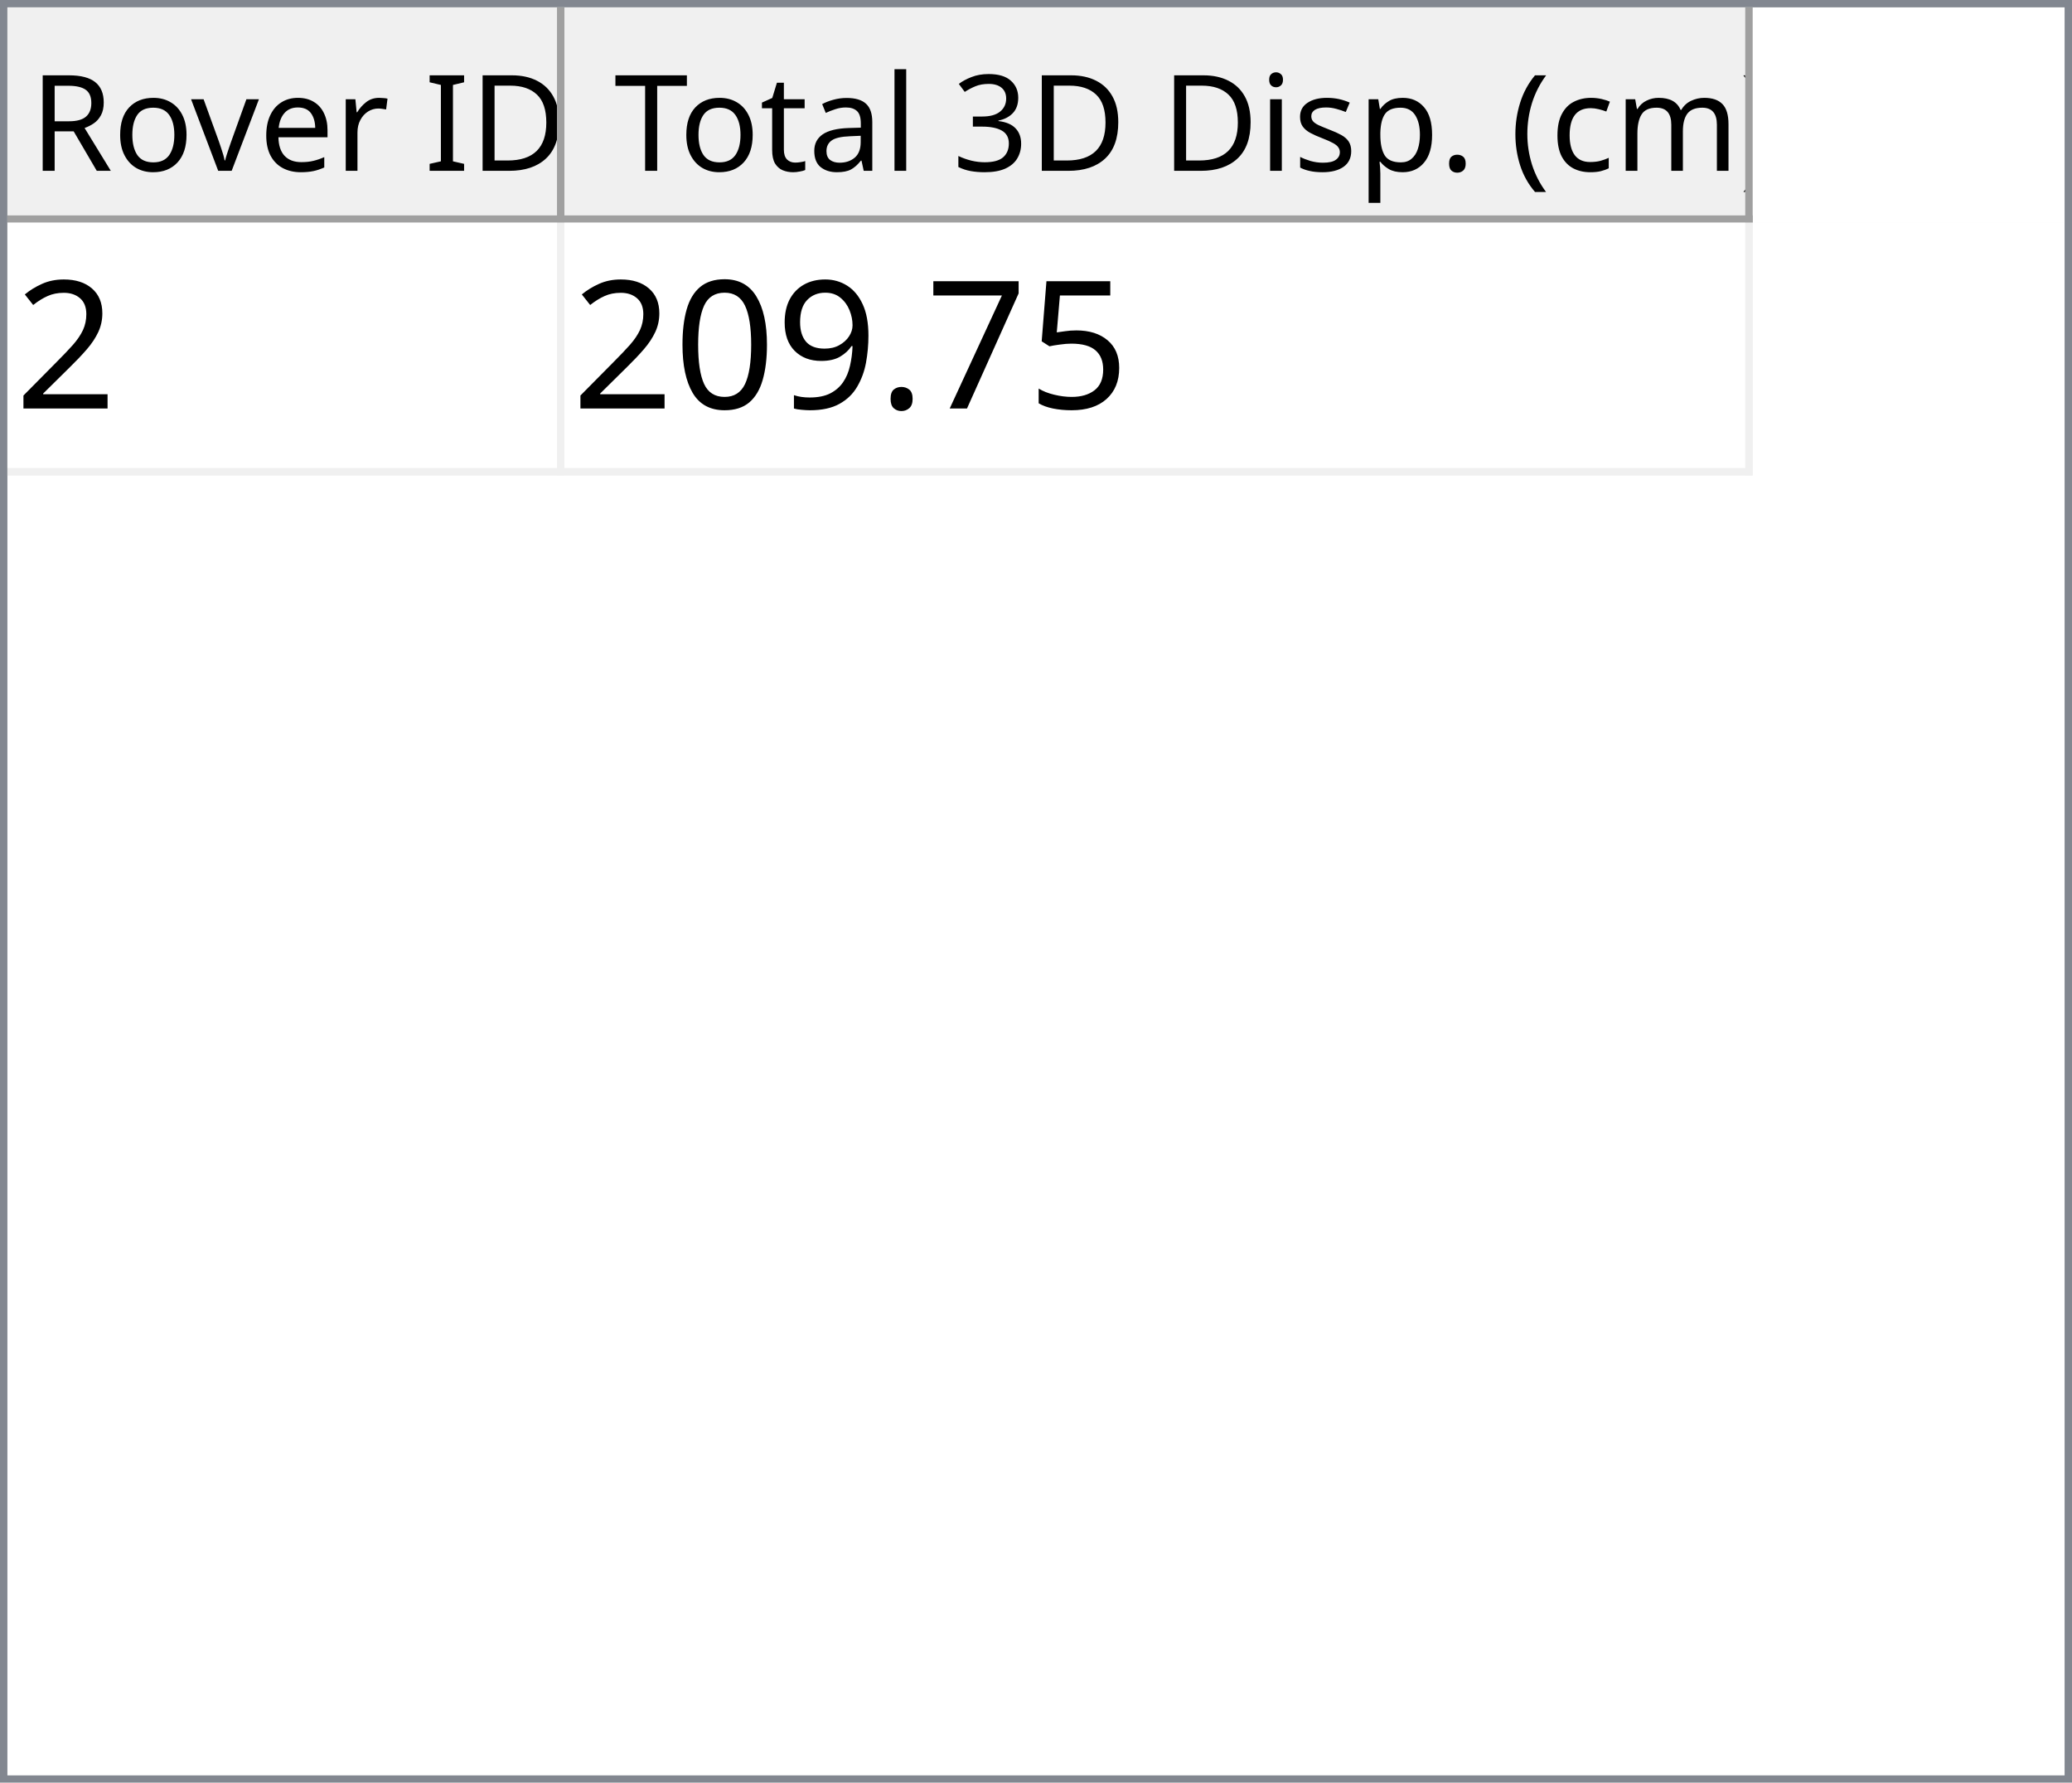
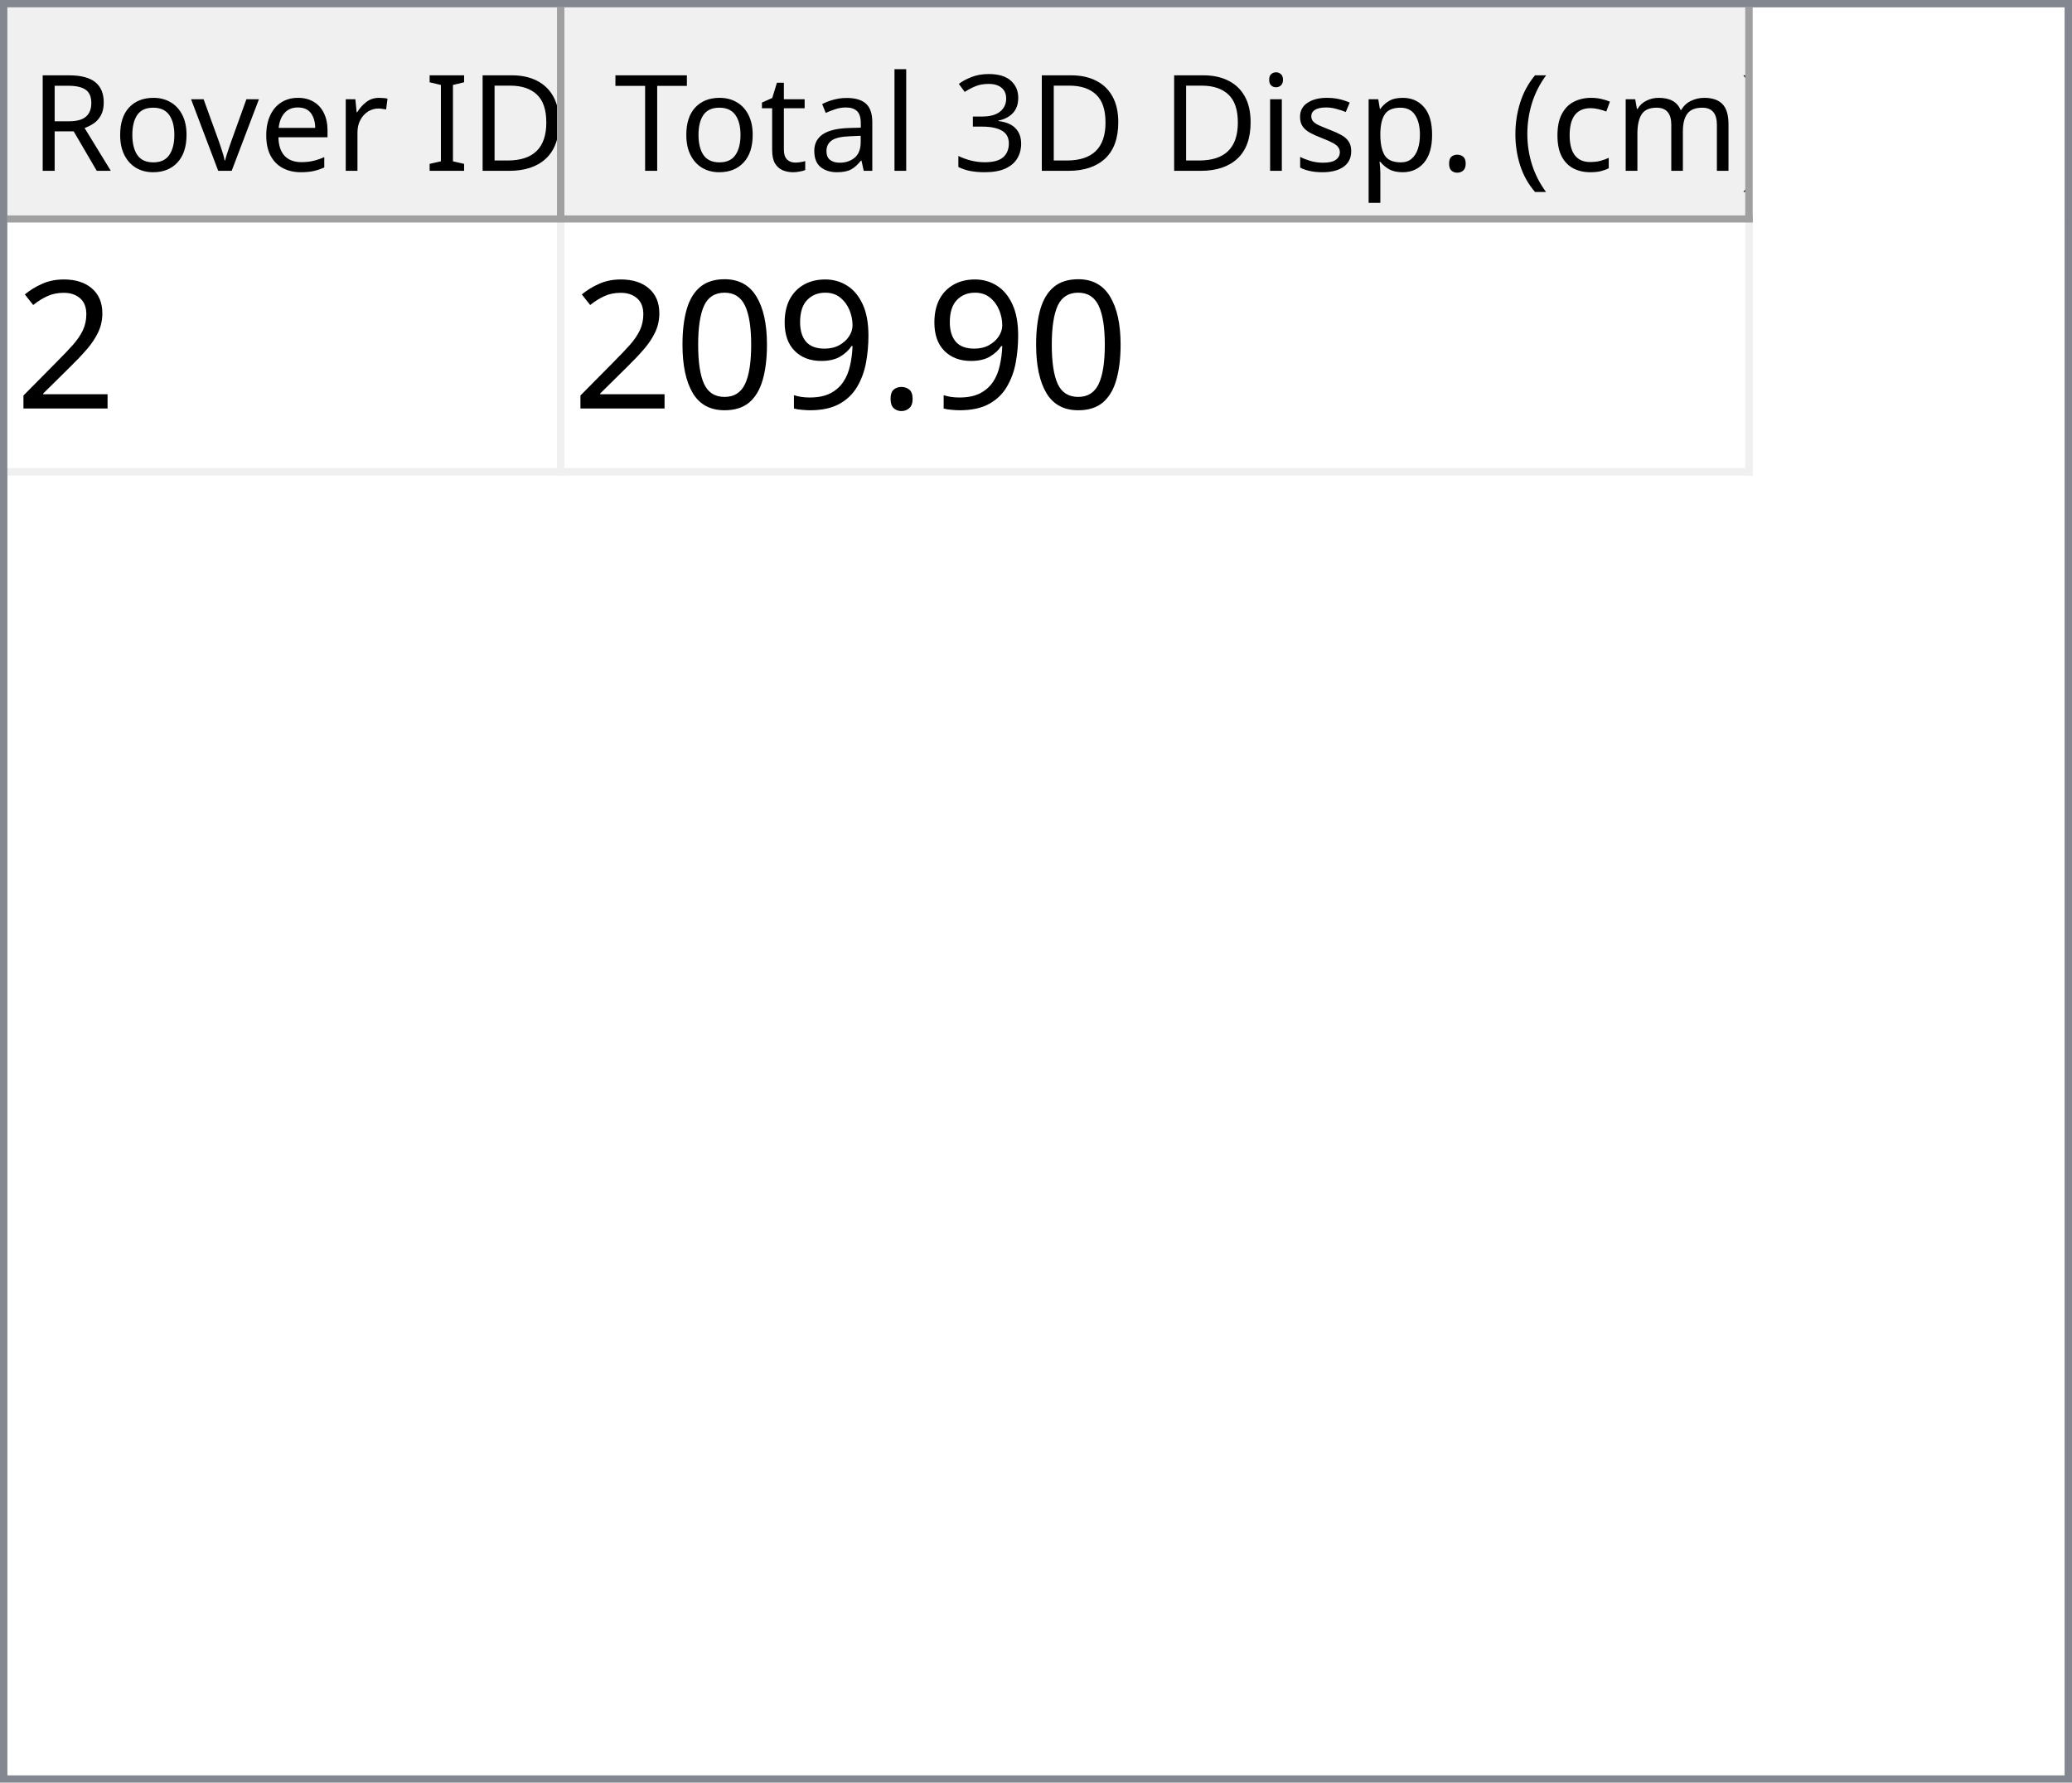
<svg xmlns="http://www.w3.org/2000/svg" style="fill-opacity:1; color-rendering:auto; color-interpolation:auto; text-rendering:auto; stroke:black; stroke-linecap:square; stroke-miterlimit:10; shape-rendering:auto; stroke-opacity:1; fill:black; stroke-dasharray:none; font-weight:normal; stroke-width:1; font-family:'Dialog'; font-style:normal; stroke-linejoin:miter; font-size:12px; stroke-dashoffset:0; image-rendering:auto;" width="279" height="240">
  <defs id="genericDefs" />
  <g>
    <defs id="defs1">
      <clipPath clipPathUnits="userSpaceOnUse" id="clipPath1">
        <path d="M0 0 L279 0 L279 240 L0 240 L0 0 Z" />
      </clipPath>
      <clipPath clipPathUnits="userSpaceOnUse" id="clipPath2">
        <path d="M0 0 L0 240 L279 240 L279 0 Z" />
      </clipPath>
      <clipPath clipPathUnits="userSpaceOnUse" id="clipPath3">
        <path d="M0 0 L0 29 L277 29 L277 0 Z" />
      </clipPath>
      <clipPath clipPathUnits="userSpaceOnUse" id="clipPath4">
        <path d="M0 0 L0 29 L75 29 L75 0 Z" />
      </clipPath>
      <clipPath clipPathUnits="userSpaceOnUse" id="clipPath5">
        <path d="M1 1 L1 28 L74 28 L74 1 Z" />
      </clipPath>
      <clipPath clipPathUnits="userSpaceOnUse" id="clipPath6">
        <path d="M0 0 L0 27 L73 27 L73 0 Z" />
      </clipPath>
      <clipPath clipPathUnits="userSpaceOnUse" id="clipPath7">
        <path d="M-0.5 -0.5 L-0.5 28.5 L74.5 28.5 L74.5 -0.5 Z" />
      </clipPath>
      <clipPath clipPathUnits="userSpaceOnUse" id="clipPath8">
        <path d="M0 0 L0 29 L160 29 L160 0 Z" />
      </clipPath>
      <clipPath clipPathUnits="userSpaceOnUse" id="clipPath9">
        <path d="M1 1 L1 28 L159 28 L159 1 Z" />
      </clipPath>
      <clipPath clipPathUnits="userSpaceOnUse" id="clipPath10">
        <path d="M0 0 L0 27 L158 27 L158 0 Z" />
      </clipPath>
      <clipPath clipPathUnits="userSpaceOnUse" id="clipPath11">
        <path d="M-0.5 -0.5 L-0.5 28.5 L159.5 28.5 L159.5 -0.5 Z" />
      </clipPath>
      <clipPath clipPathUnits="userSpaceOnUse" id="clipPath12">
        <path d="M0 0 L0 209 L277 209 L277 0 Z" />
      </clipPath>
      <clipPath clipPathUnits="userSpaceOnUse" id="clipPath13">
        <path d="M0 0 L0 34 L235 34 L235 0 Z" />
      </clipPath>
      <clipPath clipPathUnits="userSpaceOnUse" id="clipPath14">
        <path d="M-0.5 -0.5 L-0.5 33.5 L234.5 33.5 L234.5 -0.5 Z" />
      </clipPath>
      <clipPath clipPathUnits="userSpaceOnUse" id="clipPath15">
        <path d="M0 0 L0 33 L74 33 L74 0 Z" />
      </clipPath>
      <clipPath clipPathUnits="userSpaceOnUse" id="clipPath16">
        <path d="M0 0 L0 33 L159 33 L159 0 Z" />
      </clipPath>
      <font horiz-adv-x="64.551" id="font1">
        <font-face ascent="107.91" descent="25.098" units-per-em="100" style="font-style:normal; font-family:Segoe UI; font-weight:normal;" />
        <missing-glyph horiz-adv-x="64.551" d="M8.109 0 L8.109 68.266 L56.453 68.266 L56.453 0 L8.109 0 ZM15.328 7.234 L49.219 7.234 L49.219 61.031 L15.328 61.031 L15.328 7.234 Z" />
        <glyph unicode="D" horiz-adv-x="70.117" d="M9.188 0 L9.188 70.016 L28.516 70.016 Q65.531 70.016 65.531 35.891 Q65.531 19.672 55.25 9.836 Q44.969 0 27.734 0 L9.188 0 ZM17.391 62.594 L17.391 7.422 L27.828 7.422 Q41.609 7.422 49.273 14.797 Q56.938 22.172 56.938 35.688 Q56.938 62.594 28.328 62.594 L17.391 62.594 Z" />
        <glyph unicode="I" horiz-adv-x="26.611" d="M17.391 0 L9.188 0 L9.188 70.016 L17.391 70.016 L17.391 0 Z" />
        <glyph unicode=" " horiz-adv-x="27.393" d="" />
        <glyph unicode="r" horiz-adv-x="34.766" d="M34.188 41.891 Q32.078 43.5 28.125 43.5 Q23 43.5 19.555 38.672 Q16.109 33.844 16.109 25.484 L16.109 0 L8.109 0 L8.109 50 L16.109 50 L16.109 39.703 L16.312 39.703 Q18.016 44.969 21.531 47.922 Q25.047 50.875 29.391 50.875 Q32.516 50.875 34.188 50.203 L34.188 41.891 Z" />
        <glyph unicode="e" horiz-adv-x="52.295" d="M48.297 23 L12.984 23 Q13.188 14.656 17.484 10.109 Q21.781 5.562 29.297 5.562 Q37.75 5.562 44.828 11.141 L44.828 3.609 Q38.234 -1.172 27.391 -1.172 Q16.797 -1.172 10.742 5.641 Q4.688 12.453 4.688 24.812 Q4.688 36.469 11.305 43.82 Q17.922 51.172 27.734 51.172 Q37.547 51.172 42.922 44.828 Q48.297 38.484 48.297 27.203 L48.297 23 ZM40.094 29.781 Q40.047 36.719 36.75 40.578 Q33.453 44.438 27.594 44.438 Q21.922 44.438 17.969 40.383 Q14.016 36.328 13.094 29.781 L40.094 29.781 Z" />
        <glyph unicode="v" horiz-adv-x="47.9" d="M47.406 50 L27.484 0 L19.625 0 L0.688 50 L9.469 50 L22.172 13.672 Q23.578 9.672 23.922 6.688 L24.125 6.688 Q24.609 10.453 25.688 13.484 L38.969 50 L47.406 50 Z" />
        <glyph unicode="o" horiz-adv-x="58.594" d="M29 -1.172 Q17.922 -1.172 11.305 5.836 Q4.688 12.844 4.688 24.422 Q4.688 37.016 11.57 44.094 Q18.453 51.172 30.172 51.172 Q41.359 51.172 47.633 44.289 Q53.906 37.406 53.906 25.203 Q53.906 13.234 47.141 6.031 Q40.375 -1.172 29 -1.172 ZM29.594 44.438 Q21.875 44.438 17.383 39.188 Q12.891 33.938 12.891 24.703 Q12.891 15.828 17.43 10.695 Q21.969 5.562 29.594 5.562 Q37.359 5.562 41.531 10.594 Q45.703 15.625 45.703 24.906 Q45.703 34.281 41.531 39.359 Q37.359 44.438 29.594 44.438 Z" />
        <glyph unicode="R" horiz-adv-x="59.814" d="M59.375 0 L49.609 0 L37.891 19.625 Q36.281 22.359 34.766 24.289 Q33.25 26.219 31.664 27.438 Q30.078 28.656 28.25 29.219 Q26.422 29.781 24.125 29.781 L17.391 29.781 L17.391 0 L9.188 0 L9.188 70.016 L30.078 70.016 Q34.672 70.016 38.555 68.867 Q42.438 67.719 45.289 65.375 Q48.141 63.031 49.758 59.547 Q51.375 56.062 51.375 51.375 Q51.375 47.703 50.273 44.656 Q49.172 41.609 47.148 39.211 Q45.125 36.812 42.266 35.133 Q39.406 33.453 35.844 32.516 L35.844 32.328 Q37.594 31.547 38.891 30.547 Q40.188 29.547 41.359 28.18 Q42.531 26.812 43.68 25.078 Q44.828 23.344 46.234 21.047 L59.375 0 ZM17.391 62.594 L17.391 37.203 L28.516 37.203 Q31.594 37.203 34.203 38.133 Q36.812 39.062 38.719 40.797 Q40.625 42.531 41.703 45.047 Q42.781 47.562 42.781 50.688 Q42.781 56.297 39.141 59.445 Q35.5 62.594 28.609 62.594 L17.391 62.594 Z" />
        <glyph unicode=")" horiz-adv-x="30.176" d="M8.297 -15.922 L1.172 -15.922 Q16.406 2.344 16.406 26.812 Q16.406 51.469 1.078 70.016 L8.297 70.016 Q23.531 52.156 23.531 26.703 Q23.531 1.375 8.297 -15.922 Z" />
        <glyph unicode="m" horiz-adv-x="86.133" d="M79.109 0 L71.094 0 L71.094 28.719 Q71.094 37.016 68.531 40.727 Q65.969 44.438 59.906 44.438 Q54.781 44.438 51.195 39.75 Q47.609 35.062 47.609 28.516 L47.609 0 L39.594 0 L39.594 29.688 Q39.594 44.438 28.219 44.438 Q22.953 44.438 19.531 40.016 Q16.109 35.594 16.109 28.516 L16.109 0 L8.109 0 L8.109 50 L16.109 50 L16.109 42.094 L16.312 42.094 Q21.625 51.172 31.844 51.172 Q36.969 51.172 40.773 48.312 Q44.578 45.453 46 40.828 Q51.562 51.172 62.594 51.172 Q79.109 51.172 79.109 30.812 L79.109 0 Z" />
        <glyph unicode="c" horiz-adv-x="46.191" d="M42.188 2.297 Q36.422 -1.172 28.516 -1.172 Q17.828 -1.172 11.258 5.789 Q4.688 12.75 4.688 23.828 Q4.688 36.188 11.766 43.68 Q18.844 51.172 30.672 51.172 Q37.25 51.172 42.281 48.734 L42.281 40.531 Q36.719 44.438 30.375 44.438 Q22.703 44.438 17.797 38.945 Q12.891 33.453 12.891 24.516 Q12.891 15.719 17.508 10.641 Q22.125 5.562 29.891 5.562 Q36.422 5.562 42.188 9.906 L42.188 2.297 Z" />
        <glyph unicode="(" horiz-adv-x="30.176" d="M29.109 -15.922 L21.969 -15.922 Q6.844 1.375 6.844 26.703 Q6.844 52.156 21.969 70.016 L29.203 70.016 Q13.875 51.469 13.875 26.812 Q13.875 2.344 29.109 -15.922 Z" />
        <glyph unicode="." horiz-adv-x="21.68" d="M10.891 -1.078 Q8.641 -1.078 7.055 0.539 Q5.469 2.156 5.469 4.391 Q5.469 6.641 7.055 8.273 Q8.641 9.906 10.891 9.906 Q13.188 9.906 14.797 8.273 Q16.406 6.641 16.406 4.391 Q16.406 2.156 14.797 0.539 Q13.188 -1.078 10.891 -1.078 Z" />
        <glyph unicode="p" horiz-adv-x="58.789" d="M16.312 7.234 L16.109 7.234 L16.109 -23 L8.109 -23 L8.109 50 L16.109 50 L16.109 41.219 L16.312 41.219 Q22.219 51.172 33.594 51.172 Q43.266 51.172 48.688 44.461 Q54.109 37.75 54.109 26.469 Q54.109 13.922 48 6.375 Q41.891 -1.172 31.297 -1.172 Q21.578 -1.172 16.312 7.234 ZM16.109 27.391 L16.109 20.406 Q16.109 14.203 20.141 9.883 Q24.172 5.562 30.375 5.562 Q37.641 5.562 41.773 11.133 Q45.906 16.703 45.906 26.609 Q45.906 34.969 42.047 39.703 Q38.188 44.438 31.594 44.438 Q24.609 44.438 20.359 39.578 Q16.109 34.719 16.109 27.391 Z" />
        <glyph unicode="s" horiz-adv-x="42.432" d="M5.078 1.812 L5.078 10.406 Q11.625 5.562 19.484 5.562 Q30.031 5.562 30.031 12.594 Q30.031 14.594 29.125 15.992 Q28.219 17.391 26.68 18.461 Q25.141 19.531 23.07 20.383 Q21 21.234 18.609 22.172 Q15.281 23.484 12.766 24.828 Q10.25 26.172 8.57 27.859 Q6.891 29.547 6.031 31.695 Q5.172 33.844 5.172 36.719 Q5.172 40.234 6.789 42.945 Q8.406 45.656 11.086 47.484 Q13.766 49.312 17.211 50.242 Q20.656 51.172 24.312 51.172 Q30.812 51.172 35.938 48.922 L35.938 40.828 Q30.422 44.438 23.25 44.438 Q21 44.438 19.195 43.922 Q17.391 43.406 16.094 42.477 Q14.797 41.547 14.086 40.258 Q13.375 38.969 13.375 37.406 Q13.375 35.453 14.086 34.133 Q14.797 32.812 16.164 31.789 Q17.531 30.766 19.484 29.938 Q21.438 29.109 23.922 28.125 Q27.25 26.859 29.883 25.516 Q32.516 24.172 34.375 22.484 Q36.234 20.797 37.234 18.602 Q38.234 16.406 38.234 13.375 Q38.234 9.672 36.602 6.938 Q34.969 4.203 32.234 2.398 Q29.5 0.594 25.93 -0.289 Q22.359 -1.172 18.453 -1.172 Q10.75 -1.172 5.078 1.812 Z" />
        <glyph unicode="i" horiz-adv-x="24.219" d="M12.203 62.703 Q10.062 62.703 8.547 64.164 Q7.031 65.625 7.031 67.875 Q7.031 70.125 8.547 71.609 Q10.062 73.094 12.203 73.094 Q14.406 73.094 15.945 71.609 Q17.484 70.125 17.484 67.875 Q17.484 65.719 15.945 64.211 Q14.406 62.703 12.203 62.703 ZM16.109 0 L8.109 0 L8.109 50 L16.109 50 L16.109 0 Z" />
        <glyph unicode="3" horiz-adv-x="53.906" d="M46.531 19.828 Q46.531 15.094 44.75 11.211 Q42.969 7.328 39.719 4.57 Q36.469 1.812 31.93 0.297 Q27.391 -1.219 21.922 -1.219 Q11.922 -1.219 6 2.594 L6 11.188 Q13.094 5.609 22.219 5.609 Q25.875 5.609 28.828 6.539 Q31.781 7.469 33.906 9.227 Q36.031 10.984 37.18 13.477 Q38.328 15.969 38.328 19.094 Q38.328 32.812 18.797 32.812 L12.984 32.812 L12.984 39.594 L18.5 39.594 Q35.797 39.594 35.797 52.484 Q35.797 64.406 22.609 64.406 Q15.188 64.406 8.688 59.422 L8.688 67.188 Q15.375 71.188 24.609 71.188 Q29 71.188 32.57 69.969 Q36.141 68.75 38.68 66.555 Q41.219 64.359 42.609 61.281 Q44 58.203 44 54.5 Q44 40.672 30.031 36.719 L30.031 36.531 Q33.594 36.141 36.625 34.797 Q39.656 33.453 41.852 31.305 Q44.047 29.156 45.289 26.25 Q46.531 23.344 46.531 19.828 Z" />
        <glyph unicode="l" horiz-adv-x="24.219" d="M16.109 0 L8.109 0 L8.109 74.031 L16.109 74.031 L16.109 0 Z" />
        <glyph unicode="a" horiz-adv-x="50.879" d="M43.891 0 L35.891 0 L35.891 7.812 L35.688 7.812 Q30.469 -1.172 20.312 -1.172 Q12.844 -1.172 8.617 2.781 Q4.391 6.734 4.391 13.281 Q4.391 27.297 20.906 29.594 L35.891 31.688 Q35.891 44.438 25.594 44.438 Q16.547 44.438 9.281 38.281 L9.281 46.484 Q16.656 51.172 26.266 51.172 Q43.891 51.172 43.891 32.516 L43.891 0 ZM35.891 25.297 L23.828 23.641 Q18.266 22.859 15.43 20.875 Q12.594 18.891 12.594 13.875 Q12.594 10.203 15.211 7.883 Q17.828 5.562 22.172 5.562 Q28.125 5.562 32.008 9.742 Q35.891 13.922 35.891 20.312 L35.891 25.297 Z" />
        <glyph unicode="t" horiz-adv-x="33.887" d="M31.297 0.484 Q28.469 -1.078 23.828 -1.078 Q10.688 -1.078 10.688 13.578 L10.688 43.172 L2.094 43.172 L2.094 50 L10.688 50 L10.688 62.203 L18.703 64.797 L18.703 50 L31.297 50 L31.297 43.172 L18.703 43.172 L18.703 14.984 Q18.703 9.969 20.414 7.82 Q22.125 5.672 26.078 5.672 Q29.109 5.672 31.297 7.328 L31.297 0.484 Z" />
        <glyph unicode="T" horiz-adv-x="52.393" d="M50.594 62.594 L30.375 62.594 L30.375 0 L22.172 0 L22.172 62.594 L2 62.594 L2 70.016 L50.594 70.016 L50.594 62.594 Z" />
      </font>
      <font horiz-adv-x="75.0" id="font2">
        <font-face ascent="100.537" descent="21.973" units-per-em="100" style="font-style:normal; font-family:sans-serif; font-weight:normal;" />
        <missing-glyph horiz-adv-x="75.0" d="M12.5 0 L12.5 62.5 L62.5 62.5 L62.5 0 L12.5 0 ZM14.062 1.562 L60.938 1.562 L60.938 60.938 L14.062 60.938 L14.062 1.562 Z" />
        <glyph unicode="2" horiz-adv-x="55.615" d="M50.344 8.453 L50.344 0 L3.031 0 Q2.938 3.172 4.047 6.109 Q5.859 10.938 9.836 15.625 Q13.812 20.312 21.344 26.469 Q33.016 36.031 37.117 41.625 Q41.219 47.219 41.219 52.203 Q41.219 57.422 37.477 61.008 Q33.734 64.594 27.734 64.594 Q21.391 64.594 17.578 60.789 Q13.766 56.984 13.719 50.25 L4.688 51.172 Q5.609 61.281 11.664 66.578 Q17.719 71.875 27.938 71.875 Q38.234 71.875 44.242 66.164 Q50.25 60.453 50.25 52 Q50.25 47.703 48.492 43.555 Q46.734 39.406 42.656 34.812 Q38.578 30.219 29.109 22.219 Q21.188 15.578 18.945 13.211 Q16.703 10.844 15.234 8.453 L50.344 8.453 Z" />
-         <glyph unicode="5" horiz-adv-x="55.615" d="M4.156 18.75 L13.375 19.531 Q14.406 12.797 18.141 9.398 Q21.875 6 27.156 6 Q33.5 6 37.891 10.789 Q42.281 15.578 42.281 23.484 Q42.281 31 38.062 35.352 Q33.844 39.703 27 39.703 Q22.75 39.703 19.336 37.773 Q15.922 35.844 13.969 32.766 L5.719 33.844 L12.641 70.609 L48.25 70.609 L48.25 62.203 L19.672 62.203 L15.828 42.969 Q22.266 47.469 29.344 47.469 Q38.719 47.469 45.164 40.969 Q51.609 34.469 51.609 24.266 Q51.609 14.547 45.953 7.469 Q39.062 -1.219 27.156 -1.219 Q17.391 -1.219 11.211 4.25 Q5.031 9.719 4.156 18.75 Z" />
-         <glyph unicode="7" horiz-adv-x="55.615" d="M4.734 62.203 L4.734 70.656 L51.078 70.656 L51.078 63.812 Q44.234 56.547 37.523 44.484 Q30.812 32.422 27.156 19.672 Q24.516 10.688 23.781 0 L14.75 0 Q14.891 8.453 18.062 20.414 Q21.234 32.375 27.172 43.484 Q33.109 54.594 39.797 62.203 L4.734 62.203 Z" />
        <glyph unicode="." horiz-adv-x="27.783" d="M9.078 0 L9.078 10.016 L19.094 10.016 L19.094 0 L9.078 0 Z" />
        <glyph unicode="9" horiz-adv-x="55.615" d="M5.469 16.547 L13.922 17.328 Q14.984 11.375 18.016 8.688 Q21.047 6 25.781 6 Q29.828 6 32.883 7.859 Q35.938 9.719 37.891 12.82 Q39.844 15.922 41.164 21.195 Q42.484 26.469 42.484 31.938 Q42.484 32.516 42.438 33.688 Q39.797 29.5 35.234 26.883 Q30.672 24.266 25.344 24.266 Q16.453 24.266 10.305 30.711 Q4.156 37.156 4.156 47.703 Q4.156 58.594 10.578 65.234 Q17 71.875 26.656 71.875 Q33.641 71.875 39.43 68.117 Q45.219 64.359 48.219 57.398 Q51.219 50.438 51.219 37.25 Q51.219 23.531 48.242 15.406 Q45.266 7.281 39.383 3.031 Q33.5 -1.219 25.594 -1.219 Q17.188 -1.219 11.867 3.445 Q6.547 8.109 5.469 16.547 ZM41.453 48.141 Q41.453 55.719 37.43 60.156 Q33.406 64.594 27.734 64.594 Q21.875 64.594 17.531 59.812 Q13.188 55.031 13.188 47.406 Q13.188 40.578 17.312 36.305 Q21.438 32.031 27.484 32.031 Q33.594 32.031 37.523 36.305 Q41.453 40.578 41.453 48.141 Z" />
        <glyph unicode="0" horiz-adv-x="55.615" d="M4.156 35.297 Q4.156 48 6.766 55.742 Q9.375 63.484 14.523 67.68 Q19.672 71.875 27.484 71.875 Q33.25 71.875 37.594 69.555 Q41.938 67.234 44.773 62.867 Q47.609 58.5 49.219 52.227 Q50.828 45.953 50.828 35.297 Q50.828 22.703 48.242 14.969 Q45.656 7.234 40.508 3.008 Q35.359 -1.219 27.484 -1.219 Q17.141 -1.219 11.234 6.203 Q4.156 15.141 4.156 35.297 ZM13.188 35.297 Q13.188 17.672 17.312 11.836 Q21.438 6 27.484 6 Q33.547 6 37.672 11.859 Q41.797 17.719 41.797 35.297 Q41.797 52.984 37.672 58.789 Q33.547 64.594 27.391 64.594 Q21.344 64.594 17.719 59.469 Q13.188 52.938 13.188 35.297 Z" />
      </font>
    </defs>
    <g style="fill:white; stroke:white;">
      <rect x="0" y="0" width="279" style="clip-path:url(#clipPath1); stroke:none;" height="240" />
    </g>
    <g style="fill:white; text-rendering:optimizeSpeed; color-rendering:optimizeSpeed; image-rendering:optimizeSpeed; shape-rendering:crispEdges; stroke:white; color-interpolation:sRGB;">
      <rect x="0" width="279" height="240" y="0" style="stroke:none;" />
      <path style="stroke:none;" d="M0 240 L279 240 L279 0 L0 0 Z" />
    </g>
    <g style="fill:rgb(240,240,240); font-size:18px; font-family:'Segoe UI'; stroke:rgb(240,240,240);">
      <rect x="0" y="0" width="279" style="clip-path:url(#clipPath2); stroke:none;" height="240" />
    </g>
    <g style="fill:rgb(130,135,144); font-size:18px; font-family:'Segoe UI'; stroke:rgb(130,135,144);">
      <path d="M0 0 L279 0 L279 240 L0 240 L0 0 ZM1 1 L278 1 L278 239 L1 239 L1 1 Z" style="fill-rule:evenodd; clip-path:url(#clipPath2); stroke:none;" />
    </g>
    <g style="fill:white; font-size:18px; font-family:'Segoe UI'; stroke:white;" transform="translate(1,1)">
      <rect x="0" y="0" width="277" style="clip-path:url(#clipPath3); stroke:none;" height="29" />
    </g>
    <g style="fill:rgb(240,240,240); font-size:18px; font-family:'Segoe UI'; stroke:rgb(240,240,240);" transform="translate(1,1)">
      <rect x="0" y="0" width="75" style="clip-path:url(#clipPath4); stroke:none;" height="29" />
    </g>
    <g style="font-family:'Segoe UI'; font-size:18px;" transform="translate(2,2)">
      <text x="2" xml:space="preserve" y="21" style="clip-path:url(#clipPath6); stroke:none;">Rover ID</text>
    </g>
    <g transform="translate(1.5,1.5)" style="fill:rgb(160,160,160); font-size:18px; font-family:'Segoe UI'; stroke:rgb(160,160,160); stroke-linejoin:bevel;">
      <line x1="74" x2="74" y1="0" style="fill:none; clip-path:url(#clipPath7);" y2="28" />
    </g>
    <g transform="matrix(1,0,0,1,1,1) translate(0.5,0.5)" style="fill:rgb(160,160,160); font-size:18px; font-family:'Segoe UI'; stroke:rgb(160,160,160); stroke-linejoin:bevel;">
      <line x1="0" x2="74" y1="28" style="fill:none; clip-path:url(#clipPath7);" y2="28" />
    </g>
    <g style="fill:rgb(240,240,240); font-size:18px; font-family:'Segoe UI'; stroke:rgb(240,240,240);" transform="translate(76,1)">
      <rect x="0" y="0" width="160" style="clip-path:url(#clipPath8); stroke:none;" height="29" />
    </g>
    <g style="font-family:'Segoe UI'; font-size:18px;" transform="translate(77,2)">
      <text x="1" xml:space="preserve" y="21" style="clip-path:url(#clipPath10); stroke:none;"> Total 3D Disp. (cm)</text>
    </g>
    <g transform="translate(76.5,1.5)" style="fill:rgb(160,160,160); font-size:18px; font-family:'Segoe UI'; stroke:rgb(160,160,160); stroke-linejoin:bevel;">
      <line x1="159" x2="159" y1="0" style="fill:none; clip-path:url(#clipPath11);" y2="28" />
    </g>
    <g transform="matrix(1,0,0,1,76,1) translate(0.5,0.5)" style="fill:rgb(160,160,160); font-size:18px; font-family:'Segoe UI'; stroke:rgb(160,160,160); stroke-linejoin:bevel;">
      <line x1="0" x2="159" y1="28" style="fill:none; clip-path:url(#clipPath11);" y2="28" />
    </g>
    <g style="fill:white; font-size:18px; font-family:'Segoe UI'; stroke:white;" transform="translate(1,30)">
      <rect x="0" y="0" width="277" style="clip-path:url(#clipPath12); stroke:none;" height="209" />
    </g>
    <g style="fill:rgb(240,240,240); font-size:24px; font-family:sans-serif; stroke:rgb(240,240,240);" transform="translate(1,30)">
      <rect x="0" y="0" width="235" style="clip-path:url(#clipPath13); stroke:none;" height="34" />
      <line transform="translate(0.5,0.5)" x1="0" x2="234" y1="33" style="clip-path:url(#clipPath14); fill:none; stroke-linejoin:bevel;" y2="33" />
    </g>
    <g transform="matrix(1,0,0,1,1,30) translate(0.5,0.5)" style="fill:rgb(240,240,240); font-size:24px; font-family:sans-serif; stroke:rgb(240,240,240); stroke-linejoin:bevel;">
      <line x1="74" x2="74" y1="0" style="fill:none; clip-path:url(#clipPath14);" y2="33" />
    </g>
    <g transform="matrix(1,0,0,1,1,30) translate(0.5,0.5)" style="fill:rgb(240,240,240); font-size:24px; font-family:sans-serif; stroke:rgb(240,240,240); stroke-linejoin:bevel;">
      <line x1="234" x2="234" y1="0" style="fill:none; clip-path:url(#clipPath14);" y2="33" />
    </g>
    <g style="fill:white; font-size:24px; font-family:sans-serif; stroke:white;" transform="matrix(1,0,0,1,1,30)">
      <rect x="0" y="0" width="74" style="clip-path:url(#clipPath15); stroke:none;" height="33" />
      <text x="1" y="25" style="fill:black; clip-path:url(#clipPath15); stroke:none;" xml:space="preserve">2</text>
    </g>
    <g style="fill:white; font-size:24px; font-family:sans-serif; stroke:white;" transform="matrix(1,0,0,1,1,30) translate(75,0)">
      <rect x="0" y="0" width="159" style="clip-path:url(#clipPath16); stroke:none;" height="33" />
-       <text x="1" y="25" style="fill:black; clip-path:url(#clipPath16); stroke:none;" xml:space="preserve">209.75</text>
+       <text x="1" y="25" style="fill:black; clip-path:url(#clipPath16); stroke:none;" xml:space="preserve">209.90</text>
    </g>
  </g>
</svg>
